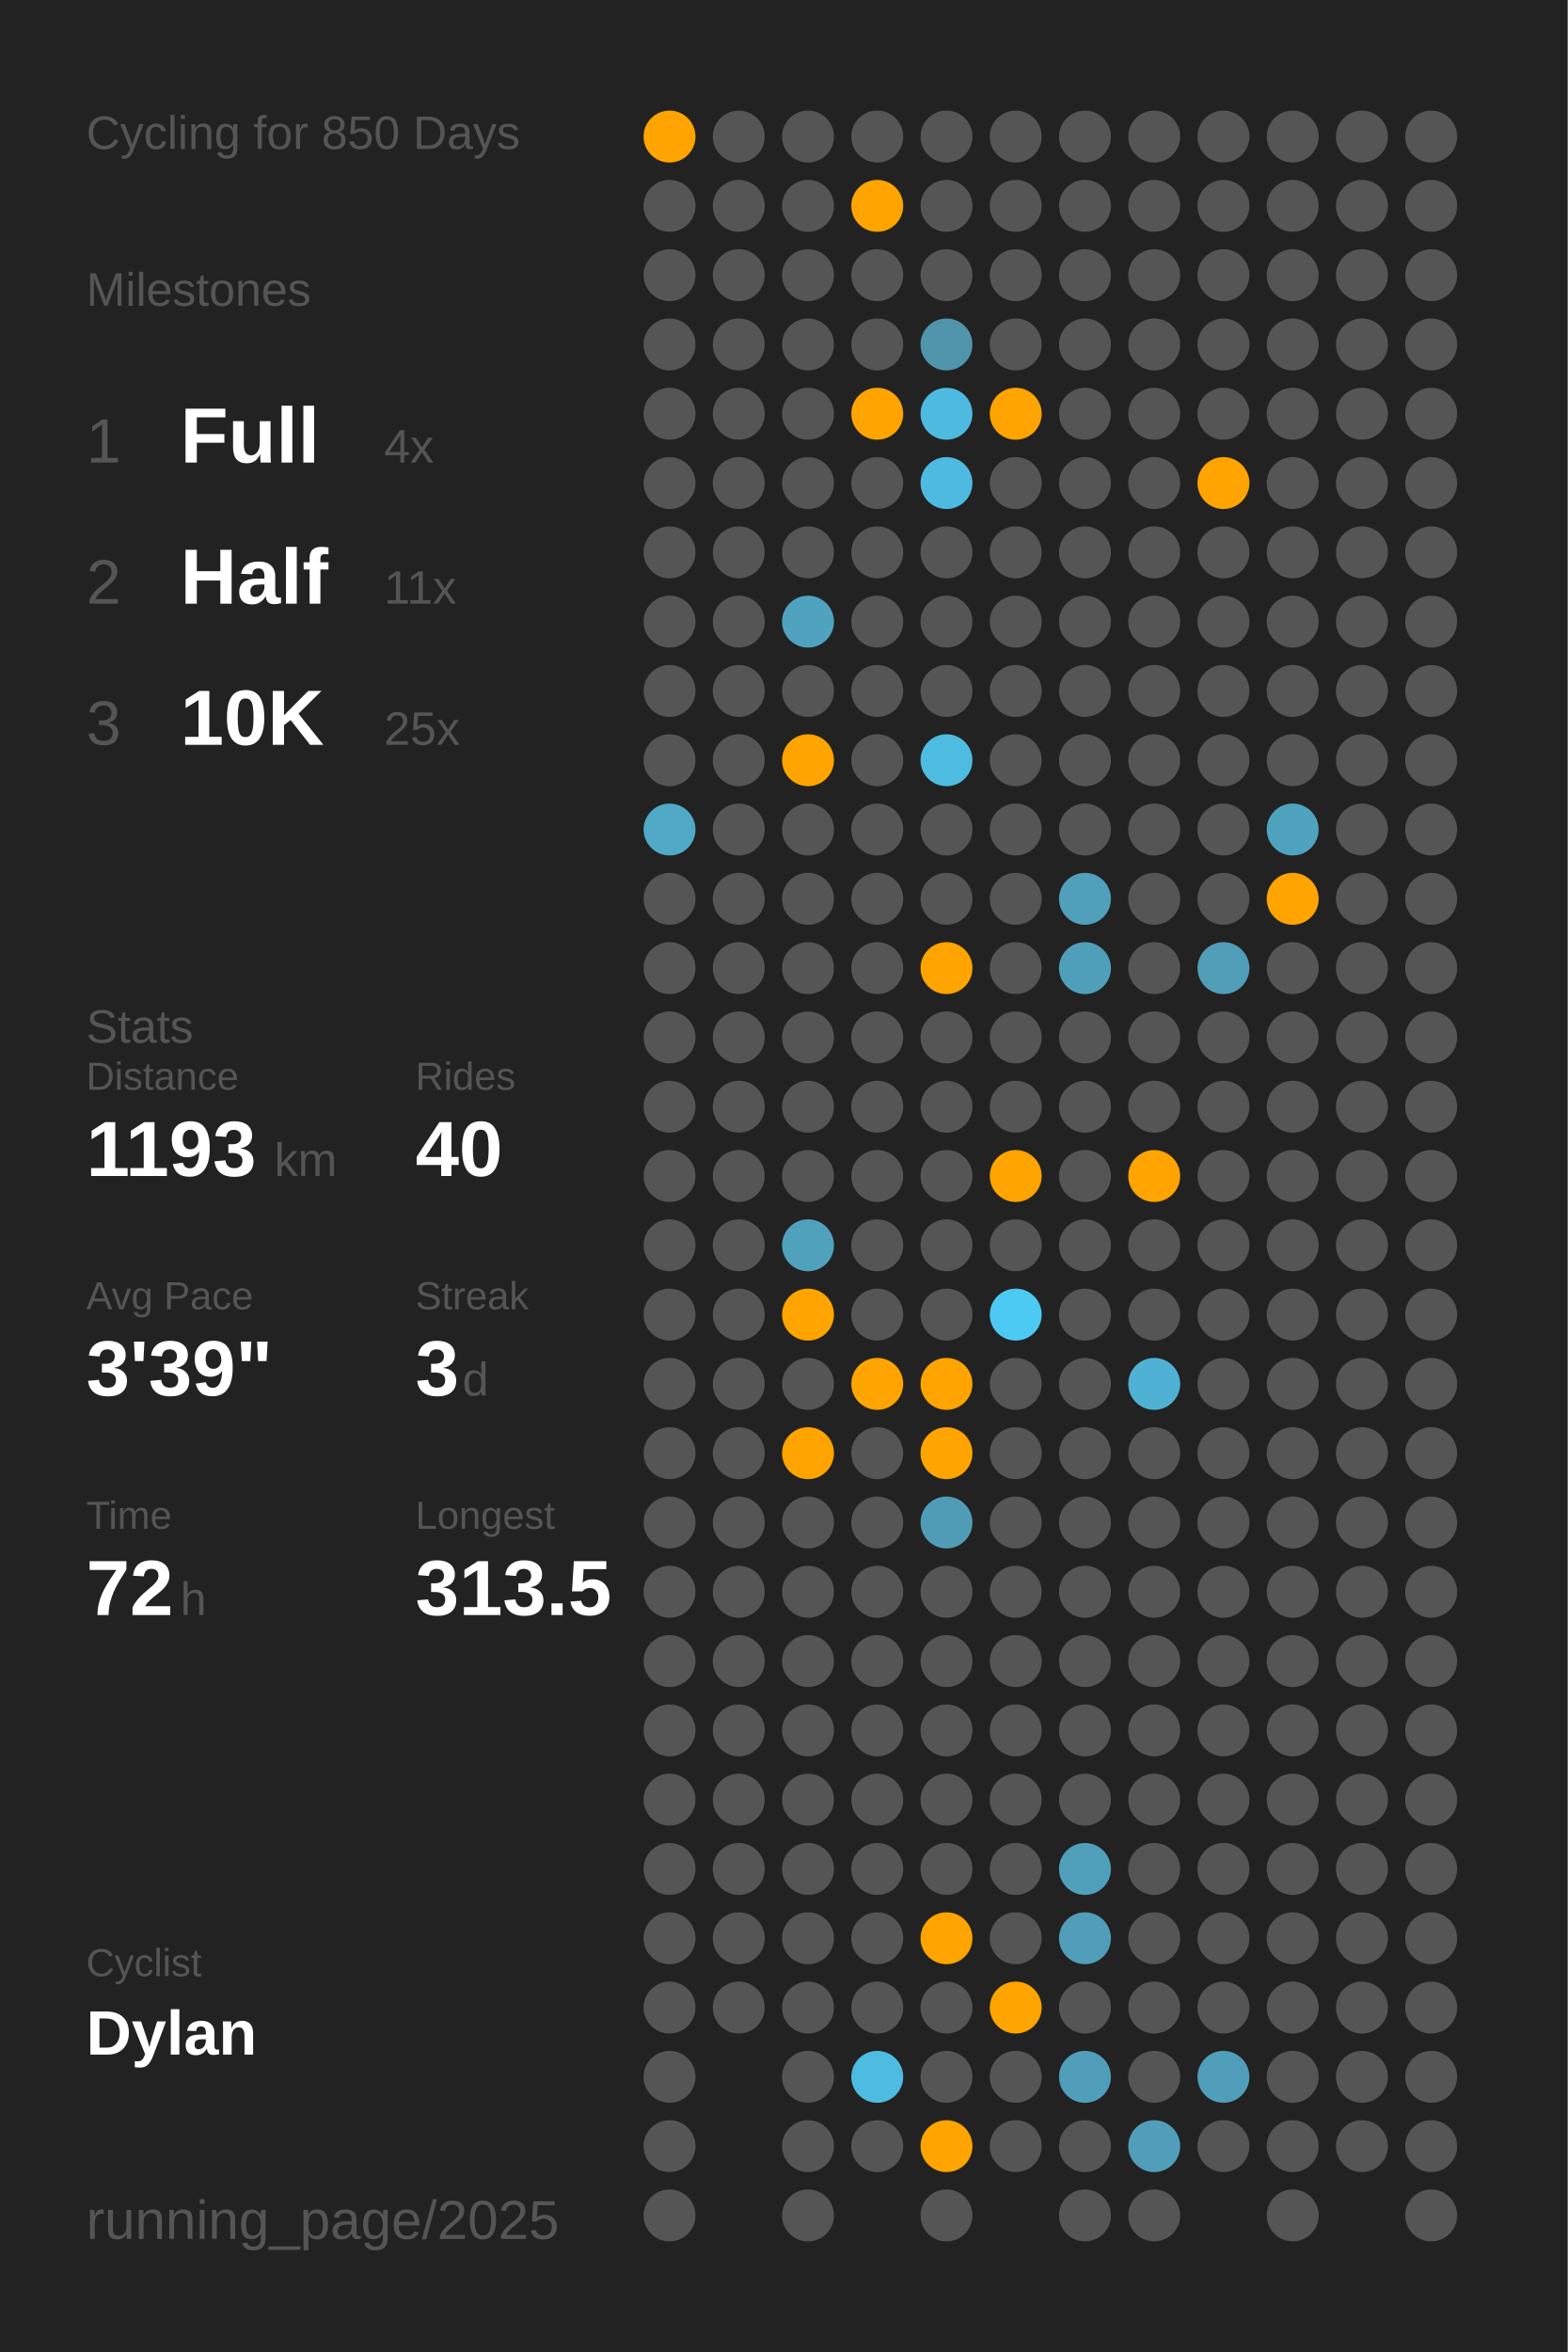
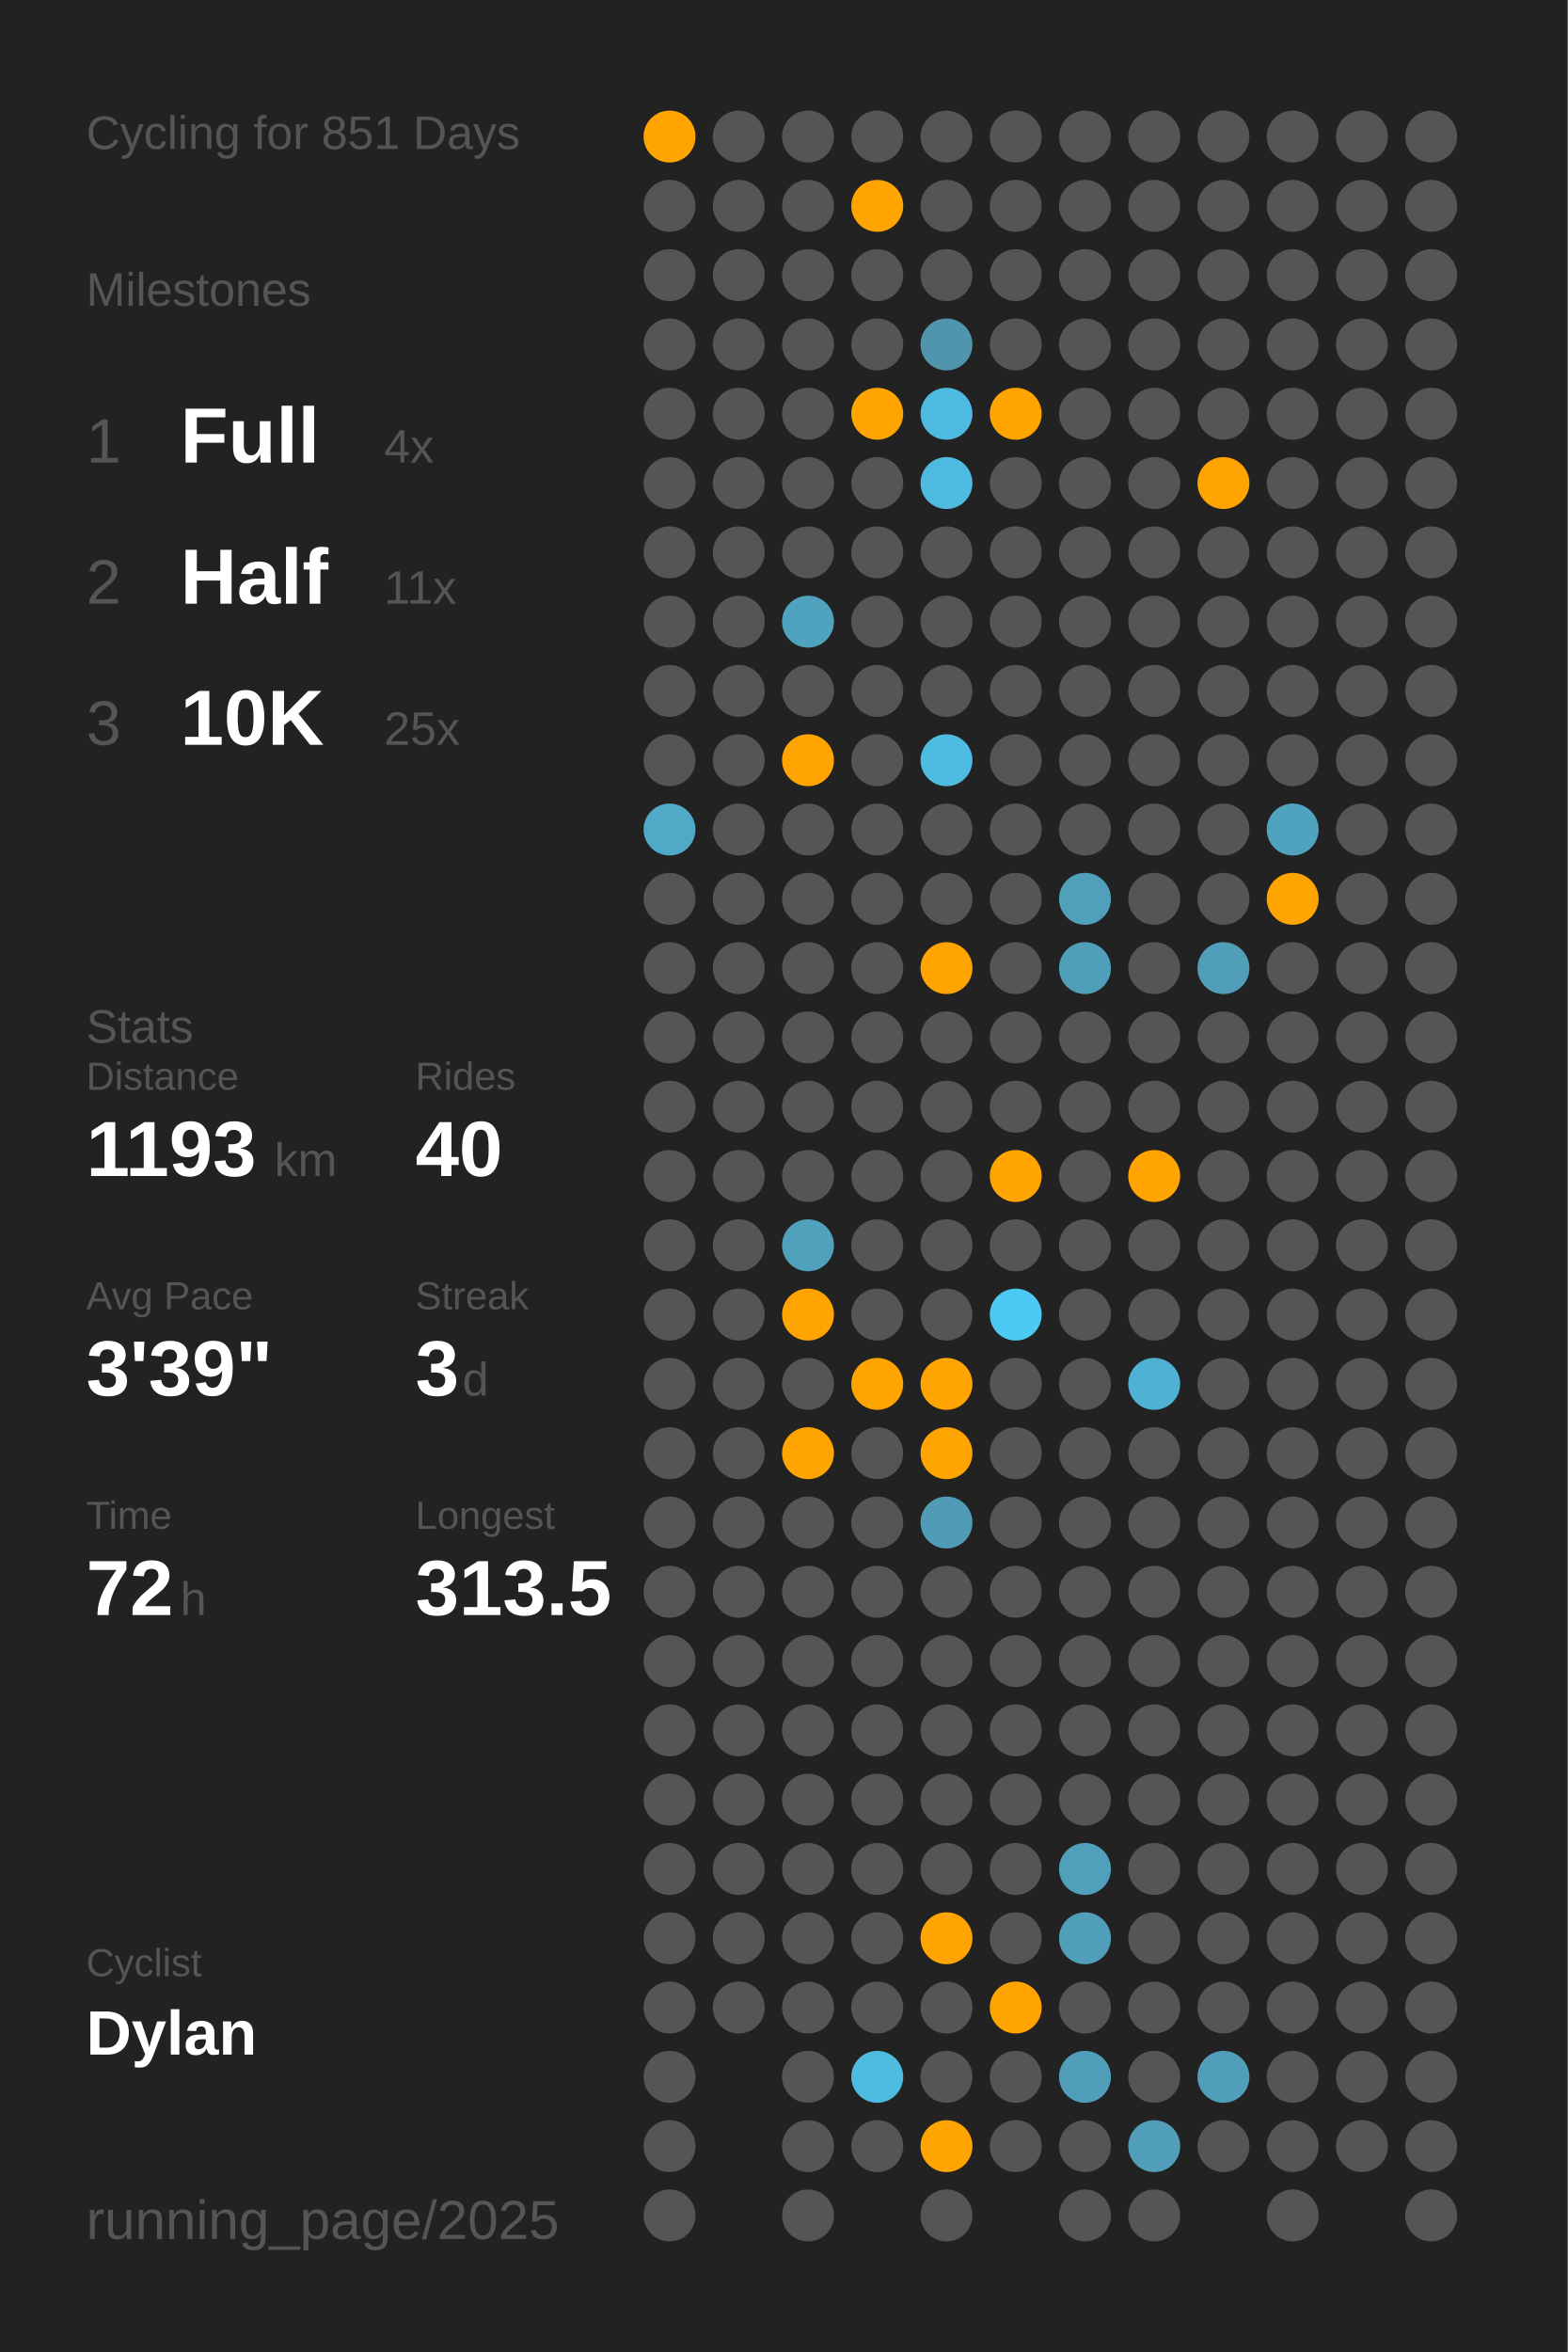
<svg xmlns="http://www.w3.org/2000/svg" baseProfile="full" class="activity-poster" data-activity-mode="cycling" data-poster-role="poster" data-poster-type="year_summary" height="300mm" version="1.1" viewBox="0,0,200,300" width="200mm">
  <defs />
  <rect class="poster-background" data-poster-role="background" fill="#222222" height="300" stroke="none" width="200" x="0" y="0" />
-   <text fill="#555555" style="font-size:6px; font-family:Arial;" x="11" y="19">Cycling for 850 Days</text>
+   <text fill="#555555" style="font-size:6px; font-family:Arial;" x="11" y="19">Cycling for 851 Days</text>
  <text fill="#555555" style="font-size:6px; font-family:Arial;" x="11" y="39">Milestones</text>
  <text fill="#555555" style="font-size:8px; font-family:Arial;" x="11" y="59">1</text>
  <text fill="#FFFFFF" style="font-size:10px; font-family:Arial; font-weight:bold;" x="23" y="59">Full</text>
  <text fill="#555555" style="font-size:6px; font-family:Arial;" x="49" y="59">4x</text>
  <text fill="#555555" style="font-size:8px; font-family:Arial;" x="11" y="77">2</text>
  <text fill="#FFFFFF" style="font-size:10px; font-family:Arial; font-weight:bold;" x="23" y="77">Half</text>
  <text fill="#555555" style="font-size:6px; font-family:Arial;" x="49" y="77">11x</text>
  <text fill="#555555" style="font-size:8px; font-family:Arial;" x="11" y="95">3</text>
  <text fill="#FFFFFF" style="font-size:10px; font-family:Arial; font-weight:bold;" x="23" y="95">10K</text>
  <text fill="#555555" style="font-size:6px; font-family:Arial;" x="49" y="95">25x</text>
  <text fill="#555555" style="font-size:6px; font-family:Arial;" x="11" y="133">Stats</text>
  <text fill="#555555" style="font-size:5px; font-family:Arial;" x="11" y="139">Distance</text>
  <text fill="#FFFFFF" style="font-size:10px; font-family:Arial; font-weight:bold;" x="11" y="150">1193</text>
  <text fill="#555555" style="font-size:6px; font-family:Arial;" x="35" y="150">km</text>
  <text fill="#555555" style="font-size:5px; font-family:Arial;" x="53" y="139">Rides</text>
  <text fill="#FFFFFF" style="font-size:10px; font-family:Arial; font-weight:bold;" x="53" y="150">40</text>
  <text fill="#555555" style="font-size:5px; font-family:Arial;" x="11" y="167">Avg Pace</text>
  <text fill="#FFFFFF" style="font-size:10px; font-family:Arial; font-weight:bold;" x="11" y="178">3'39"</text>
  <text fill="#555555" style="font-size:5px; font-family:Arial;" x="53" y="167">Streak</text>
  <text fill="#FFFFFF" style="font-size:10px; font-family:Arial; font-weight:bold;" x="53" y="178">3</text>
  <text fill="#555555" style="font-size:6px; font-family:Arial;" x="59" y="178">d</text>
  <text fill="#555555" style="font-size:5px; font-family:Arial;" x="11" y="195">Time</text>
  <text fill="#FFFFFF" style="font-size:10px; font-family:Arial; font-weight:bold;" x="11" y="206">72</text>
  <text fill="#555555" style="font-size:6px; font-family:Arial;" x="23" y="206">h</text>
  <text fill="#555555" style="font-size:5px; font-family:Arial;" x="53" y="195">Longest</text>
  <text fill="#FFFFFF" style="font-size:10px; font-family:Arial; font-weight:bold;" x="53" y="206">313.5</text>
  <text fill="#555555" style="font-size:5px; font-family:Arial;" x="11" y="252.065">Cyclist</text>
  <text fill="#FFFFFF" style="font-size:8px; font-family:Arial; font-weight:bold;" x="11" y="262.065">Dylan</text>
  <text fill="#555555" style="font-size:7px; font-family:Arial;" x="11" y="285.581">running_page/2025</text>
  <circle cx="85.417" cy="17.419" fill="#ffa400" r="3.312" />
  <circle cx="85.417" cy="26.258" fill="#555555" r="3.312" />
  <circle cx="85.417" cy="35.097" fill="#555555" r="3.312" />
  <circle cx="85.417" cy="43.935" fill="#555555" r="3.312" />
  <circle cx="85.417" cy="52.774" fill="#555555" r="3.312" />
  <circle cx="85.417" cy="61.613" fill="#555555" r="3.312" />
  <circle cx="85.417" cy="70.452" fill="#555555" r="3.312" />
  <circle cx="85.417" cy="79.29" fill="#555555" r="3.312" />
  <circle cx="85.417" cy="88.129" fill="#555555" r="3.312" />
  <circle cx="85.417" cy="96.968" fill="#555555" r="3.312" />
  <circle cx="85.417" cy="105.806" fill="#4fa9c7" r="3.312" />
  <circle cx="85.417" cy="114.645" fill="#555555" r="3.312" />
  <circle cx="85.417" cy="123.484" fill="#555555" r="3.312" />
  <circle cx="85.417" cy="132.323" fill="#555555" r="3.312" />
  <circle cx="85.417" cy="141.161" fill="#555555" r="3.312" />
  <circle cx="85.417" cy="150" fill="#555555" r="3.312" />
  <circle cx="85.417" cy="158.839" fill="#555555" r="3.312" />
  <circle cx="85.417" cy="167.677" fill="#555555" r="3.312" />
  <circle cx="85.417" cy="176.516" fill="#555555" r="3.312" />
  <circle cx="85.417" cy="185.355" fill="#555555" r="3.312" />
  <circle cx="85.417" cy="194.194" fill="#555555" r="3.312" />
  <circle cx="85.417" cy="203.032" fill="#555555" r="3.312" />
  <circle cx="85.417" cy="211.871" fill="#555555" r="3.312" />
  <circle cx="85.417" cy="220.71" fill="#555555" r="3.312" />
  <circle cx="85.417" cy="229.548" fill="#555555" r="3.312" />
  <circle cx="85.417" cy="238.387" fill="#555555" r="3.312" />
  <circle cx="85.417" cy="247.226" fill="#555555" r="3.312" />
  <circle cx="85.417" cy="256.065" fill="#555555" r="3.312" />
  <circle cx="85.417" cy="264.903" fill="#555555" r="3.312" />
  <circle cx="85.417" cy="273.742" fill="#555555" r="3.312" />
  <circle cx="85.417" cy="282.581" fill="#555555" r="3.312" />
  <circle cx="94.25" cy="17.419" fill="#555555" r="3.312" />
  <circle cx="94.25" cy="26.258" fill="#555555" r="3.312" />
  <circle cx="94.25" cy="35.097" fill="#555555" r="3.312" />
  <circle cx="94.25" cy="43.935" fill="#555555" r="3.312" />
  <circle cx="94.25" cy="52.774" fill="#555555" r="3.312" />
  <circle cx="94.25" cy="61.613" fill="#555555" r="3.312" />
  <circle cx="94.25" cy="70.452" fill="#555555" r="3.312" />
  <circle cx="94.25" cy="79.29" fill="#555555" r="3.312" />
  <circle cx="94.25" cy="88.129" fill="#555555" r="3.312" />
  <circle cx="94.25" cy="96.968" fill="#555555" r="3.312" />
  <circle cx="94.25" cy="105.806" fill="#555555" r="3.312" />
  <circle cx="94.25" cy="114.645" fill="#555555" r="3.312" />
  <circle cx="94.25" cy="123.484" fill="#555555" r="3.312" />
  <circle cx="94.25" cy="132.323" fill="#555555" r="3.312" />
  <circle cx="94.25" cy="141.161" fill="#555555" r="3.312" />
  <circle cx="94.25" cy="150" fill="#555555" r="3.312" />
  <circle cx="94.25" cy="158.839" fill="#555555" r="3.312" />
  <circle cx="94.25" cy="167.677" fill="#555555" r="3.312" />
  <circle cx="94.25" cy="176.516" fill="#555555" r="3.312" />
  <circle cx="94.25" cy="185.355" fill="#555555" r="3.312" />
  <circle cx="94.25" cy="194.194" fill="#555555" r="3.312" />
  <circle cx="94.25" cy="203.032" fill="#555555" r="3.312" />
  <circle cx="94.25" cy="211.871" fill="#555555" r="3.312" />
  <circle cx="94.25" cy="220.71" fill="#555555" r="3.312" />
  <circle cx="94.25" cy="229.548" fill="#555555" r="3.312" />
  <circle cx="94.25" cy="238.387" fill="#555555" r="3.312" />
  <circle cx="94.25" cy="247.226" fill="#555555" r="3.312" />
  <circle cx="94.25" cy="256.065" fill="#555555" r="3.312" />
  <circle cx="103.083" cy="17.419" fill="#555555" r="3.312" />
  <circle cx="103.083" cy="26.258" fill="#555555" r="3.312" />
  <circle cx="103.083" cy="35.097" fill="#555555" r="3.312" />
  <circle cx="103.083" cy="43.935" fill="#555555" r="3.312" />
  <circle cx="103.083" cy="52.774" fill="#555555" r="3.312" />
  <circle cx="103.083" cy="61.613" fill="#555555" r="3.312" />
  <circle cx="103.083" cy="70.452" fill="#555555" r="3.312" />
  <circle cx="103.083" cy="79.29" fill="#4fa3bf" r="3.312" />
  <circle cx="103.083" cy="88.129" fill="#555555" r="3.312" />
  <circle cx="103.083" cy="96.968" fill="#ffa400" r="3.312" />
  <circle cx="103.083" cy="105.806" fill="#555555" r="3.312" />
  <circle cx="103.083" cy="114.645" fill="#555555" r="3.312" />
  <circle cx="103.083" cy="123.484" fill="#555555" r="3.312" />
  <circle cx="103.083" cy="132.323" fill="#555555" r="3.312" />
  <circle cx="103.083" cy="141.161" fill="#555555" r="3.312" />
  <circle cx="103.083" cy="150" fill="#555555" r="3.312" />
  <circle cx="103.083" cy="158.839" fill="#50a1bc" r="3.312" />
  <circle cx="103.083" cy="167.677" fill="#ffa400" r="3.312" />
  <circle cx="103.083" cy="176.516" fill="#555555" r="3.312" />
  <circle cx="103.083" cy="185.355" fill="#ffa400" r="3.312" />
  <circle cx="103.083" cy="194.194" fill="#555555" r="3.312" />
  <circle cx="103.083" cy="203.032" fill="#555555" r="3.312" />
  <circle cx="103.083" cy="211.871" fill="#555555" r="3.312" />
  <circle cx="103.083" cy="220.71" fill="#555555" r="3.312" />
  <circle cx="103.083" cy="229.548" fill="#555555" r="3.312" />
  <circle cx="103.083" cy="238.387" fill="#555555" r="3.312" />
  <circle cx="103.083" cy="247.226" fill="#555555" r="3.312" />
  <circle cx="103.083" cy="256.065" fill="#555555" r="3.312" />
  <circle cx="103.083" cy="264.903" fill="#555555" r="3.312" />
  <circle cx="103.083" cy="273.742" fill="#555555" r="3.312" />
  <circle cx="103.083" cy="282.581" fill="#555555" r="3.312" />
  <circle cx="111.917" cy="17.419" fill="#555555" r="3.312" />
  <circle cx="111.917" cy="26.258" fill="#ffa400" r="3.312" />
  <circle cx="111.917" cy="35.097" fill="#555555" r="3.312" />
  <circle cx="111.917" cy="43.935" fill="#555555" r="3.312" />
  <circle cx="111.917" cy="52.774" fill="#ffa400" r="3.312" />
  <circle cx="111.917" cy="61.613" fill="#555555" r="3.312" />
  <circle cx="111.917" cy="70.452" fill="#555555" r="3.312" />
  <circle cx="111.917" cy="79.29" fill="#555555" r="3.312" />
  <circle cx="111.917" cy="88.129" fill="#555555" r="3.312" />
  <circle cx="111.917" cy="96.968" fill="#555555" r="3.312" />
  <circle cx="111.917" cy="105.806" fill="#555555" r="3.312" />
  <circle cx="111.917" cy="114.645" fill="#555555" r="3.312" />
  <circle cx="111.917" cy="123.484" fill="#555555" r="3.312" />
  <circle cx="111.917" cy="132.323" fill="#555555" r="3.312" />
  <circle cx="111.917" cy="141.161" fill="#555555" r="3.312" />
  <circle cx="111.917" cy="150" fill="#555555" r="3.312" />
  <circle cx="111.917" cy="158.839" fill="#555555" r="3.312" />
  <circle cx="111.917" cy="167.677" fill="#555555" r="3.312" />
  <circle cx="111.917" cy="176.516" fill="#ffa400" r="3.312" />
  <circle cx="111.917" cy="185.355" fill="#555555" r="3.312" />
  <circle cx="111.917" cy="194.194" fill="#555555" r="3.312" />
  <circle cx="111.917" cy="203.032" fill="#555555" r="3.312" />
  <circle cx="111.917" cy="211.871" fill="#555555" r="3.312" />
  <circle cx="111.917" cy="220.71" fill="#555555" r="3.312" />
  <circle cx="111.917" cy="229.548" fill="#555555" r="3.312" />
  <circle cx="111.917" cy="238.387" fill="#555555" r="3.312" />
  <circle cx="111.917" cy="247.226" fill="#555555" r="3.312" />
  <circle cx="111.917" cy="256.065" fill="#555555" r="3.312" />
  <circle cx="111.917" cy="264.903" fill="#4ebbe0" r="3.312" />
  <circle cx="111.917" cy="273.742" fill="#555555" r="3.312" />
  <circle cx="120.75" cy="17.419" fill="#555555" r="3.312" />
  <circle cx="120.75" cy="26.258" fill="#555555" r="3.312" />
  <circle cx="120.75" cy="35.097" fill="#555555" r="3.312" />
  <circle cx="120.75" cy="43.935" fill="#5095ac" r="3.312" />
  <circle cx="120.75" cy="52.774" fill="#4ebadf" r="3.312" />
  <circle cx="120.75" cy="61.613" fill="#4ebadf" r="3.312" />
  <circle cx="120.75" cy="70.452" fill="#555555" r="3.312" />
  <circle cx="120.75" cy="79.29" fill="#555555" r="3.312" />
  <circle cx="120.75" cy="88.129" fill="#555555" r="3.312" />
  <circle cx="120.75" cy="96.968" fill="#4ebce1" r="3.312" />
  <circle cx="120.75" cy="105.806" fill="#555555" r="3.312" />
  <circle cx="120.75" cy="114.645" fill="#555555" r="3.312" />
  <circle cx="120.75" cy="123.484" fill="#ffa400" r="3.312" />
  <circle cx="120.75" cy="132.323" fill="#555555" r="3.312" />
  <circle cx="120.75" cy="141.161" fill="#555555" r="3.312" />
  <circle cx="120.75" cy="150" fill="#555555" r="3.312" />
  <circle cx="120.75" cy="158.839" fill="#555555" r="3.312" />
  <circle cx="120.75" cy="167.677" fill="#555555" r="3.312" />
  <circle cx="120.75" cy="176.516" fill="#ffa400" r="3.312" />
  <circle cx="120.75" cy="185.355" fill="#ffa400" r="3.312" />
  <circle cx="120.75" cy="194.194" fill="#509cb6" r="3.312" />
  <circle cx="120.75" cy="203.032" fill="#555555" r="3.312" />
  <circle cx="120.75" cy="211.871" fill="#555555" r="3.312" />
  <circle cx="120.75" cy="220.71" fill="#555555" r="3.312" />
  <circle cx="120.75" cy="229.548" fill="#555555" r="3.312" />
  <circle cx="120.75" cy="238.387" fill="#555555" r="3.312" />
  <circle cx="120.75" cy="247.226" fill="#ffa400" r="3.312" />
  <circle cx="120.75" cy="256.065" fill="#555555" r="3.312" />
  <circle cx="120.75" cy="264.903" fill="#555555" r="3.312" />
  <circle cx="120.75" cy="273.742" fill="#ffa400" r="3.312" />
  <circle cx="120.75" cy="282.581" fill="#555555" r="3.312" />
  <circle cx="129.583" cy="17.419" fill="#555555" r="3.312" />
  <circle cx="129.583" cy="26.258" fill="#555555" r="3.312" />
  <circle cx="129.583" cy="35.097" fill="#555555" r="3.312" />
  <circle cx="129.583" cy="43.935" fill="#555555" r="3.312" />
  <circle cx="129.583" cy="52.774" fill="#ffa400" r="3.312" />
  <circle cx="129.583" cy="61.613" fill="#555555" r="3.312" />
  <circle cx="129.583" cy="70.452" fill="#555555" r="3.312" />
  <circle cx="129.583" cy="79.29" fill="#555555" r="3.312" />
  <circle cx="129.583" cy="88.129" fill="#555555" r="3.312" />
  <circle cx="129.583" cy="96.968" fill="#555555" r="3.312" />
  <circle cx="129.583" cy="105.806" fill="#555555" r="3.312" />
  <circle cx="129.583" cy="114.645" fill="#555555" r="3.312" />
  <circle cx="129.583" cy="123.484" fill="#555555" r="3.312" />
  <circle cx="129.583" cy="132.323" fill="#555555" r="3.312" />
  <circle cx="129.583" cy="141.161" fill="#555555" r="3.312" />
  <circle cx="129.583" cy="150" fill="#ffa400" r="3.312" />
  <circle cx="129.583" cy="158.839" fill="#555555" r="3.312" />
  <circle cx="129.583" cy="167.677" fill="#4dcaf4" r="3.312" />
  <circle cx="129.583" cy="176.516" fill="#555555" r="3.312" />
  <circle cx="129.583" cy="185.355" fill="#555555" r="3.312" />
  <circle cx="129.583" cy="194.194" fill="#555555" r="3.312" />
  <circle cx="129.583" cy="203.032" fill="#555555" r="3.312" />
  <circle cx="129.583" cy="211.871" fill="#555555" r="3.312" />
  <circle cx="129.583" cy="220.71" fill="#555555" r="3.312" />
  <circle cx="129.583" cy="229.548" fill="#555555" r="3.312" />
  <circle cx="129.583" cy="238.387" fill="#555555" r="3.312" />
  <circle cx="129.583" cy="247.226" fill="#555555" r="3.312" />
  <circle cx="129.583" cy="256.065" fill="#ffa400" r="3.312" />
  <circle cx="129.583" cy="264.903" fill="#555555" r="3.312" />
  <circle cx="129.583" cy="273.742" fill="#555555" r="3.312" />
  <circle cx="138.417" cy="17.419" fill="#555555" r="3.312" />
  <circle cx="138.417" cy="26.258" fill="#555555" r="3.312" />
  <circle cx="138.417" cy="35.097" fill="#555555" r="3.312" />
  <circle cx="138.417" cy="43.935" fill="#555555" r="3.312" />
  <circle cx="138.417" cy="52.774" fill="#555555" r="3.312" />
  <circle cx="138.417" cy="61.613" fill="#555555" r="3.312" />
  <circle cx="138.417" cy="70.452" fill="#555555" r="3.312" />
  <circle cx="138.417" cy="79.29" fill="#555555" r="3.312" />
  <circle cx="138.417" cy="88.129" fill="#555555" r="3.312" />
  <circle cx="138.417" cy="96.968" fill="#555555" r="3.312" />
  <circle cx="138.417" cy="105.806" fill="#555555" r="3.312" />
  <circle cx="138.417" cy="114.645" fill="#50a0bb" r="3.312" />
  <circle cx="138.417" cy="123.484" fill="#509fba" r="3.312" />
  <circle cx="138.417" cy="132.323" fill="#555555" r="3.312" />
  <circle cx="138.417" cy="141.161" fill="#555555" r="3.312" />
  <circle cx="138.417" cy="150" fill="#555555" r="3.312" />
  <circle cx="138.417" cy="158.839" fill="#555555" r="3.312" />
  <circle cx="138.417" cy="167.677" fill="#555555" r="3.312" />
  <circle cx="138.417" cy="176.516" fill="#555555" r="3.312" />
  <circle cx="138.417" cy="185.355" fill="#555555" r="3.312" />
  <circle cx="138.417" cy="194.194" fill="#555555" r="3.312" />
  <circle cx="138.417" cy="203.032" fill="#555555" r="3.312" />
  <circle cx="138.417" cy="211.871" fill="#555555" r="3.312" />
  <circle cx="138.417" cy="220.71" fill="#555555" r="3.312" />
  <circle cx="138.417" cy="229.548" fill="#555555" r="3.312" />
  <circle cx="138.417" cy="238.387" fill="#50a0bc" r="3.312" />
  <circle cx="138.417" cy="247.226" fill="#509eb9" r="3.312" />
  <circle cx="138.417" cy="256.065" fill="#555555" r="3.312" />
  <circle cx="138.417" cy="264.903" fill="#509eb9" r="3.312" />
  <circle cx="138.417" cy="273.742" fill="#555555" r="3.312" />
  <circle cx="138.417" cy="282.581" fill="#555555" r="3.312" />
  <circle cx="147.25" cy="17.419" fill="#555555" r="3.312" />
  <circle cx="147.25" cy="26.258" fill="#555555" r="3.312" />
  <circle cx="147.25" cy="35.097" fill="#555555" r="3.312" />
  <circle cx="147.25" cy="43.935" fill="#555555" r="3.312" />
  <circle cx="147.25" cy="52.774" fill="#555555" r="3.312" />
  <circle cx="147.25" cy="61.613" fill="#555555" r="3.312" />
  <circle cx="147.25" cy="70.452" fill="#555555" r="3.312" />
  <circle cx="147.25" cy="79.29" fill="#555555" r="3.312" />
  <circle cx="147.25" cy="88.129" fill="#555555" r="3.312" />
  <circle cx="147.25" cy="96.968" fill="#555555" r="3.312" />
  <circle cx="147.25" cy="105.806" fill="#555555" r="3.312" />
  <circle cx="147.25" cy="114.645" fill="#555555" r="3.312" />
  <circle cx="147.25" cy="123.484" fill="#555555" r="3.312" />
  <circle cx="147.25" cy="132.323" fill="#555555" r="3.312" />
  <circle cx="147.25" cy="141.161" fill="#555555" r="3.312" />
  <circle cx="147.25" cy="150" fill="#ffa400" r="3.312" />
  <circle cx="147.25" cy="158.839" fill="#555555" r="3.312" />
  <circle cx="147.25" cy="167.677" fill="#555555" r="3.312" />
  <circle cx="147.25" cy="176.516" fill="#4fb2d4" r="3.312" />
  <circle cx="147.25" cy="185.355" fill="#555555" r="3.312" />
  <circle cx="147.25" cy="194.194" fill="#555555" r="3.312" />
  <circle cx="147.25" cy="203.032" fill="#555555" r="3.312" />
  <circle cx="147.25" cy="211.871" fill="#555555" r="3.312" />
  <circle cx="147.25" cy="220.71" fill="#555555" r="3.312" />
  <circle cx="147.25" cy="229.548" fill="#555555" r="3.312" />
  <circle cx="147.25" cy="238.387" fill="#555555" r="3.312" />
  <circle cx="147.25" cy="247.226" fill="#555555" r="3.312" />
  <circle cx="147.25" cy="256.065" fill="#555555" r="3.312" />
  <circle cx="147.25" cy="264.903" fill="#555555" r="3.312" />
  <circle cx="147.25" cy="273.742" fill="#509eb9" r="3.312" />
  <circle cx="147.25" cy="282.581" fill="#555555" r="3.312" />
  <circle cx="156.083" cy="17.419" fill="#555555" r="3.312" />
  <circle cx="156.083" cy="26.258" fill="#555555" r="3.312" />
  <circle cx="156.083" cy="35.097" fill="#555555" r="3.312" />
  <circle cx="156.083" cy="43.935" fill="#555555" r="3.312" />
  <circle cx="156.083" cy="52.774" fill="#555555" r="3.312" />
  <circle cx="156.083" cy="61.613" fill="#ffa400" r="3.312" />
  <circle cx="156.083" cy="70.452" fill="#555555" r="3.312" />
  <circle cx="156.083" cy="79.29" fill="#555555" r="3.312" />
  <circle cx="156.083" cy="88.129" fill="#555555" r="3.312" />
  <circle cx="156.083" cy="96.968" fill="#555555" r="3.312" />
  <circle cx="156.083" cy="105.806" fill="#555555" r="3.312" />
  <circle cx="156.083" cy="114.645" fill="#555555" r="3.312" />
  <circle cx="156.083" cy="123.484" fill="#509eb8" r="3.312" />
  <circle cx="156.083" cy="132.323" fill="#555555" r="3.312" />
  <circle cx="156.083" cy="141.161" fill="#555555" r="3.312" />
  <circle cx="156.083" cy="150" fill="#555555" r="3.312" />
  <circle cx="156.083" cy="158.839" fill="#555555" r="3.312" />
  <circle cx="156.083" cy="167.677" fill="#555555" r="3.312" />
  <circle cx="156.083" cy="176.516" fill="#555555" r="3.312" />
  <circle cx="156.083" cy="185.355" fill="#555555" r="3.312" />
  <circle cx="156.083" cy="194.194" fill="#555555" r="3.312" />
  <circle cx="156.083" cy="203.032" fill="#555555" r="3.312" />
  <circle cx="156.083" cy="211.871" fill="#555555" r="3.312" />
  <circle cx="156.083" cy="220.71" fill="#555555" r="3.312" />
  <circle cx="156.083" cy="229.548" fill="#555555" r="3.312" />
  <circle cx="156.083" cy="238.387" fill="#555555" r="3.312" />
  <circle cx="156.083" cy="247.226" fill="#555555" r="3.312" />
  <circle cx="156.083" cy="256.065" fill="#555555" r="3.312" />
  <circle cx="156.083" cy="264.903" fill="#509eb9" r="3.312" />
  <circle cx="156.083" cy="273.742" fill="#555555" r="3.312" />
  <circle cx="164.917" cy="17.419" fill="#555555" r="3.312" />
  <circle cx="164.917" cy="26.258" fill="#555555" r="3.312" />
  <circle cx="164.917" cy="35.097" fill="#555555" r="3.312" />
  <circle cx="164.917" cy="43.935" fill="#555555" r="3.312" />
  <circle cx="164.917" cy="52.774" fill="#555555" r="3.312" />
  <circle cx="164.917" cy="61.613" fill="#555555" r="3.312" />
  <circle cx="164.917" cy="70.452" fill="#555555" r="3.312" />
  <circle cx="164.917" cy="79.29" fill="#555555" r="3.312" />
  <circle cx="164.917" cy="88.129" fill="#555555" r="3.312" />
  <circle cx="164.917" cy="96.968" fill="#555555" r="3.312" />
  <circle cx="164.917" cy="105.806" fill="#4fa3bf" r="3.312" />
  <circle cx="164.917" cy="114.645" fill="#ffa400" r="3.312" />
  <circle cx="164.917" cy="123.484" fill="#555555" r="3.312" />
  <circle cx="164.917" cy="132.323" fill="#555555" r="3.312" />
  <circle cx="164.917" cy="141.161" fill="#555555" r="3.312" />
  <circle cx="164.917" cy="150" fill="#555555" r="3.312" />
  <circle cx="164.917" cy="158.839" fill="#555555" r="3.312" />
  <circle cx="164.917" cy="167.677" fill="#555555" r="3.312" />
  <circle cx="164.917" cy="176.516" fill="#555555" r="3.312" />
  <circle cx="164.917" cy="185.355" fill="#555555" r="3.312" />
  <circle cx="164.917" cy="194.194" fill="#555555" r="3.312" />
  <circle cx="164.917" cy="203.032" fill="#555555" r="3.312" />
  <circle cx="164.917" cy="211.871" fill="#555555" r="3.312" />
  <circle cx="164.917" cy="220.71" fill="#555555" r="3.312" />
  <circle cx="164.917" cy="229.548" fill="#555555" r="3.312" />
  <circle cx="164.917" cy="238.387" fill="#555555" r="3.312" />
  <circle cx="164.917" cy="247.226" fill="#555555" r="3.312" />
  <circle cx="164.917" cy="256.065" fill="#555555" r="3.312" />
  <circle cx="164.917" cy="264.903" fill="#555555" r="3.312" />
  <circle cx="164.917" cy="273.742" fill="#555555" r="3.312" />
  <circle cx="164.917" cy="282.581" fill="#555555" r="3.312" />
  <circle cx="173.75" cy="17.419" fill="#555555" r="3.312" />
  <circle cx="173.75" cy="26.258" fill="#555555" r="3.312" />
  <circle cx="173.75" cy="35.097" fill="#555555" r="3.312" />
  <circle cx="173.75" cy="43.935" fill="#555555" r="3.312" />
  <circle cx="173.75" cy="52.774" fill="#555555" r="3.312" />
  <circle cx="173.75" cy="61.613" fill="#555555" r="3.312" />
  <circle cx="173.75" cy="70.452" fill="#555555" r="3.312" />
  <circle cx="173.75" cy="79.29" fill="#555555" r="3.312" />
  <circle cx="173.75" cy="88.129" fill="#555555" r="3.312" />
  <circle cx="173.75" cy="96.968" fill="#555555" r="3.312" />
  <circle cx="173.75" cy="105.806" fill="#555555" r="3.312" />
  <circle cx="173.75" cy="114.645" fill="#555555" r="3.312" />
  <circle cx="173.75" cy="123.484" fill="#555555" r="3.312" />
  <circle cx="173.75" cy="132.323" fill="#555555" r="3.312" />
  <circle cx="173.75" cy="141.161" fill="#555555" r="3.312" />
  <circle cx="173.75" cy="150" fill="#555555" r="3.312" />
  <circle cx="173.75" cy="158.839" fill="#555555" r="3.312" />
  <circle cx="173.75" cy="167.677" fill="#555555" r="3.312" />
  <circle cx="173.75" cy="176.516" fill="#555555" r="3.312" />
  <circle cx="173.75" cy="185.355" fill="#555555" r="3.312" />
  <circle cx="173.75" cy="194.194" fill="#555555" r="3.312" />
  <circle cx="173.75" cy="203.032" fill="#555555" r="3.312" />
  <circle cx="173.75" cy="211.871" fill="#555555" r="3.312" />
  <circle cx="173.75" cy="220.71" fill="#555555" r="3.312" />
  <circle cx="173.75" cy="229.548" fill="#555555" r="3.312" />
  <circle cx="173.75" cy="238.387" fill="#555555" r="3.312" />
  <circle cx="173.75" cy="247.226" fill="#555555" r="3.312" />
  <circle cx="173.75" cy="256.065" fill="#555555" r="3.312" />
  <circle cx="173.75" cy="264.903" fill="#555555" r="3.312" />
  <circle cx="173.75" cy="273.742" fill="#555555" r="3.312" />
  <circle cx="182.583" cy="17.419" fill="#555555" r="3.312" />
  <circle cx="182.583" cy="26.258" fill="#555555" r="3.312" />
  <circle cx="182.583" cy="35.097" fill="#555555" r="3.312" />
  <circle cx="182.583" cy="43.935" fill="#555555" r="3.312" />
  <circle cx="182.583" cy="52.774" fill="#555555" r="3.312" />
  <circle cx="182.583" cy="61.613" fill="#555555" r="3.312" />
  <circle cx="182.583" cy="70.452" fill="#555555" r="3.312" />
  <circle cx="182.583" cy="79.29" fill="#555555" r="3.312" />
  <circle cx="182.583" cy="88.129" fill="#555555" r="3.312" />
  <circle cx="182.583" cy="96.968" fill="#555555" r="3.312" />
  <circle cx="182.583" cy="105.806" fill="#555555" r="3.312" />
  <circle cx="182.583" cy="114.645" fill="#555555" r="3.312" />
  <circle cx="182.583" cy="123.484" fill="#555555" r="3.312" />
  <circle cx="182.583" cy="132.323" fill="#555555" r="3.312" />
  <circle cx="182.583" cy="141.161" fill="#555555" r="3.312" />
  <circle cx="182.583" cy="150" fill="#555555" r="3.312" />
  <circle cx="182.583" cy="158.839" fill="#555555" r="3.312" />
  <circle cx="182.583" cy="167.677" fill="#555555" r="3.312" />
  <circle cx="182.583" cy="176.516" fill="#555555" r="3.312" />
  <circle cx="182.583" cy="185.355" fill="#555555" r="3.312" />
  <circle cx="182.583" cy="194.194" fill="#555555" r="3.312" />
  <circle cx="182.583" cy="203.032" fill="#555555" r="3.312" />
  <circle cx="182.583" cy="211.871" fill="#555555" r="3.312" />
  <circle cx="182.583" cy="220.71" fill="#555555" r="3.312" />
  <circle cx="182.583" cy="229.548" fill="#555555" r="3.312" />
  <circle cx="182.583" cy="238.387" fill="#555555" r="3.312" />
  <circle cx="182.583" cy="247.226" fill="#555555" r="3.312" />
  <circle cx="182.583" cy="256.065" fill="#555555" r="3.312" />
  <circle cx="182.583" cy="264.903" fill="#555555" r="3.312" />
  <circle cx="182.583" cy="273.742" fill="#555555" r="3.312" />
  <circle cx="182.583" cy="282.581" fill="#555555" r="3.312" />
</svg>
